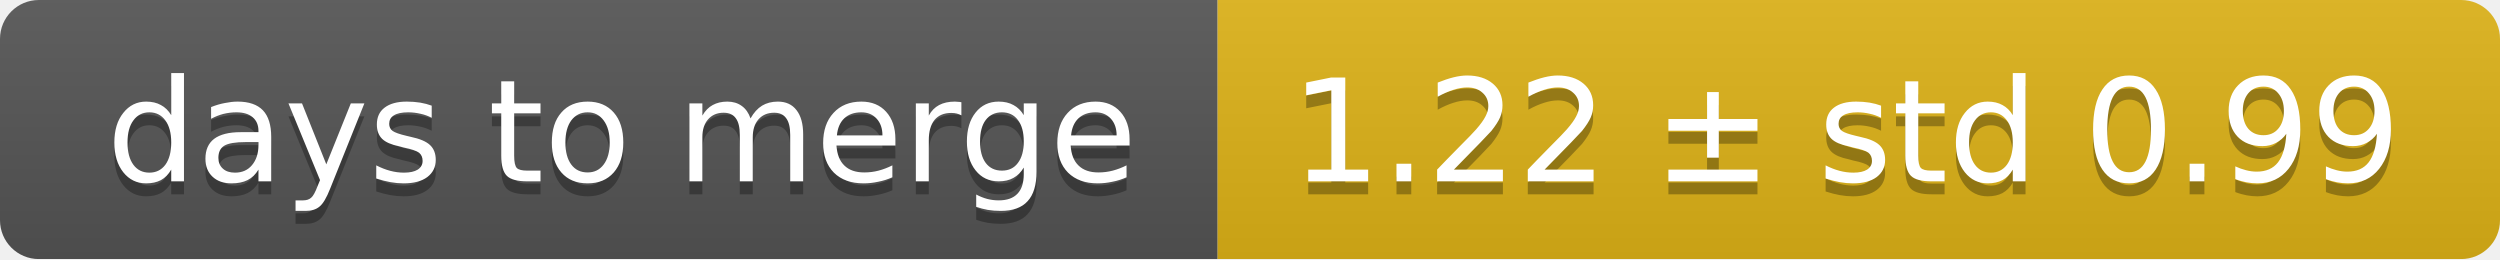
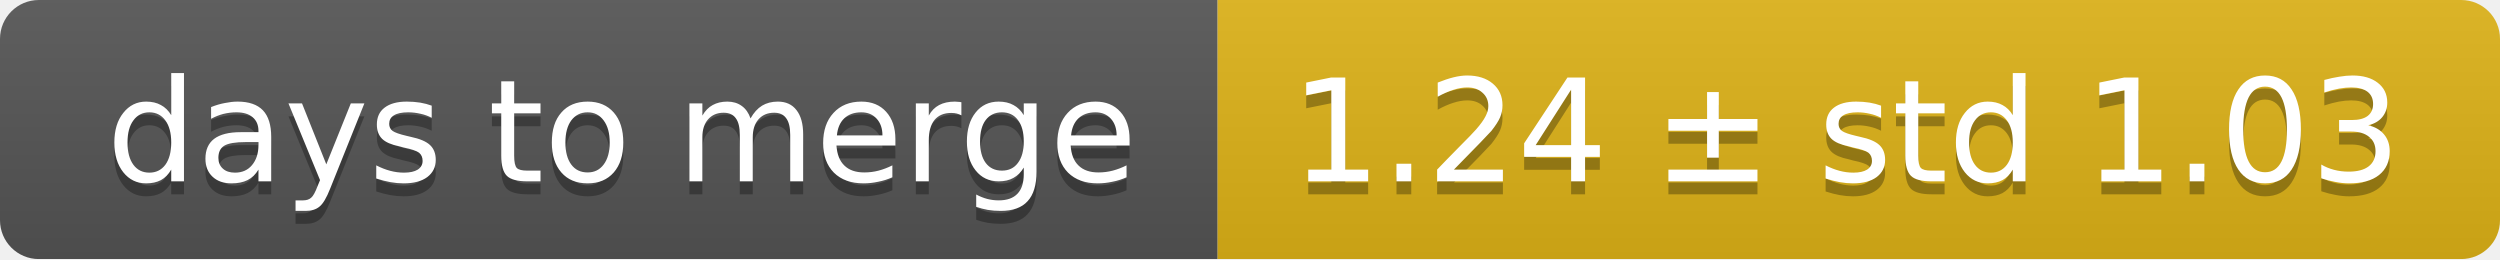
<svg xmlns="http://www.w3.org/2000/svg" width="193" height="20">
  <linearGradient id="smooth" x2="0" y2="100%">
    <stop offset="0" stop-color="#bbb" stop-opacity=".1" />
    <stop offset="1" stop-opacity=".1" />
  </linearGradient>
  <mask id="round">
    <rect width="193" height="20" rx="3" fill="#fff" />
  </mask>
  <g mask="url(#round)">
    <rect width="94" height="20" fill="#555" />
    <rect x="94" width="99" height="20" fill="#dfb317" />
    <rect width="193" height="20" fill="url(#smooth)" />
  </g>
  <g fill="#fff" text-anchor="middle" font-family="DejaVu Sans,Verdana,Geneva,sans-serif" font-size="11">
    <text x="48" y="15" fill="#010101" fill-opacity=".3">days to merge</text>
    <text x="48" y="14">days to merge</text>
-     <text x="142.5" y="15" fill="#010101" fill-opacity=".3">1.22 ± std 0.99</text>
-     <text x="142.5" y="14">1.22 ± std 0.99</text>
+     <text x="142.5" y="15" fill="#010101" fill-opacity=".3">1.24 ± std 1.03</text>
+     <text x="142.5" y="14">1.24 ± std 1.03</text>
  </g>
</svg>
